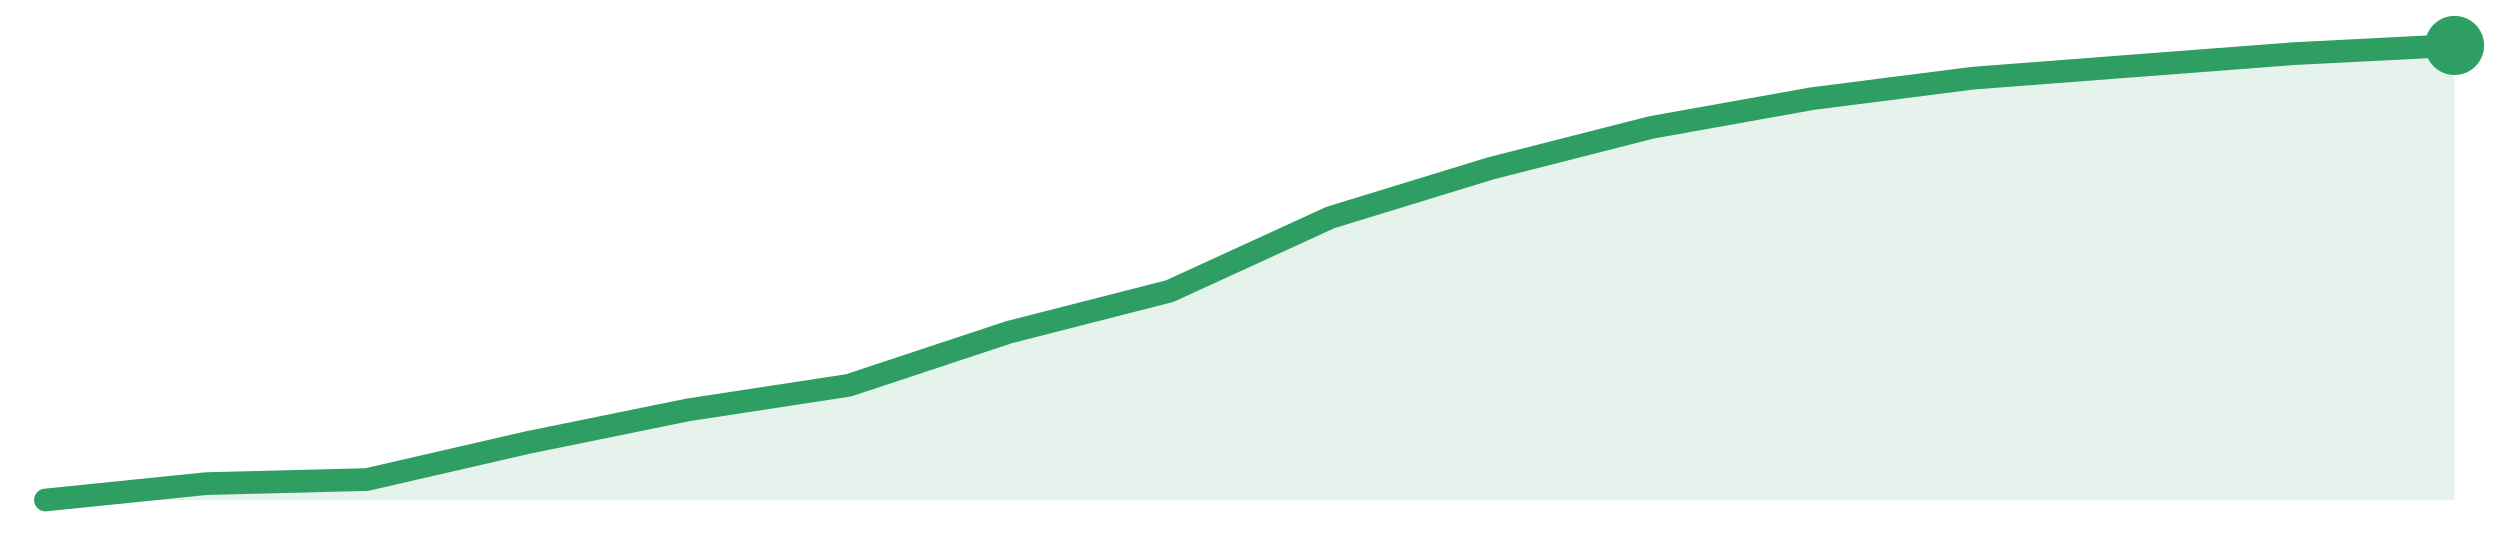
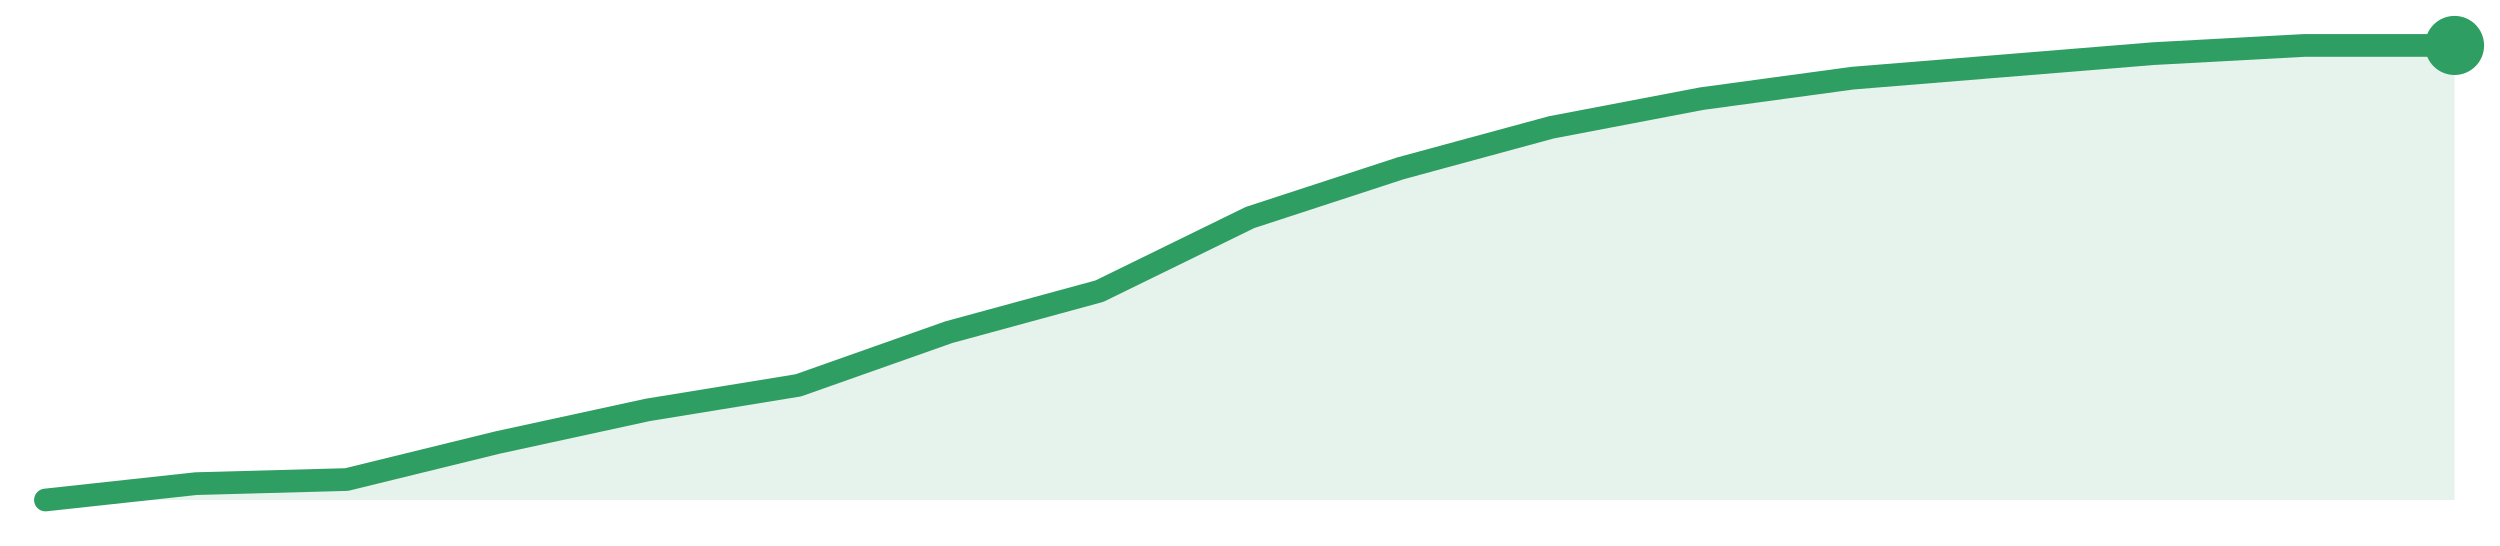
<svg xmlns="http://www.w3.org/2000/svg" width="220" height="48" viewBox="0 0 220 48" role="img" aria-label="trend">
-   <path d="M4.0,44.0 L4.0,44.0 L18.13,42.56 L32.27,42.2 L46.4,38.95 L60.53,36.07 L74.67,33.91 L88.8,29.23 L102.93,25.62 L117.07,19.14 L131.2,14.81 L145.33,11.21 L159.47,8.68 L173.6,6.88 L187.73,5.8 L201.87,4.72 L216.0,4.0 L216.0,44.0 Z" fill="#2f9e631f" />
-   <path d="M4.0,44.0 L18.13,42.56 L32.27,42.2 L46.4,38.95 L60.53,36.07 L74.67,33.91 L88.8,29.23 L102.93,25.62 L117.07,19.14 L131.2,14.81 L145.33,11.21 L159.47,8.68 L173.6,6.88 L187.73,5.8 L201.87,4.72 L216.0,4.0" fill="none" stroke="#2f9e63" stroke-width="2" stroke-linejoin="round" stroke-linecap="round" />
+   <path d="M4.0,44.0 L4.0,44.0 L17.25,42.56 L30.5,42.2 L43.75,38.95 L57.0,36.07 L70.25,33.91 L83.5,29.23 L96.75,25.62 L110.0,19.14 L123.25,14.81 L136.5,11.21 L149.75,8.68 L163.0,6.88 L176.25,5.8 L189.5,4.72 L202.75,4.0 L216.0,4.0 L216.0,44.0 Z" fill="#2f9e631f" />
+   <path d="M4.0,44.0 L17.25,42.56 L30.5,42.2 L43.75,38.95 L57.0,36.07 L70.25,33.91 L83.5,29.23 L96.75,25.62 L110.0,19.14 L123.25,14.81 L136.5,11.21 L149.75,8.68 L163.0,6.88 L176.25,5.8 L189.5,4.72 L202.75,4.0 L216.0,4.0" fill="none" stroke="#2f9e63" stroke-width="2" stroke-linejoin="round" stroke-linecap="round" />
  <circle cx="216.0" cy="4.0" r="2.6" fill="#2f9e63" />
</svg>
